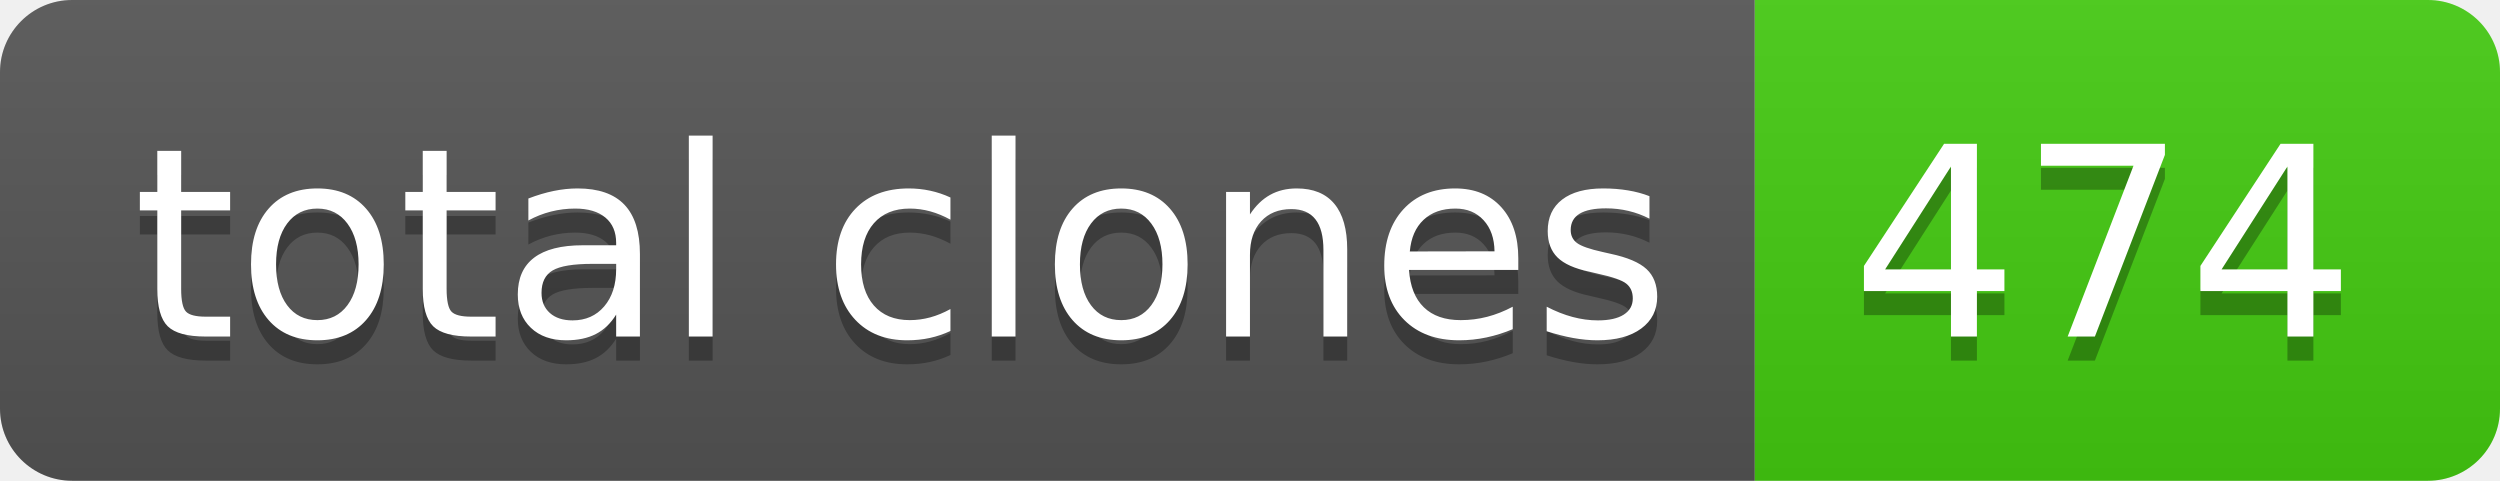
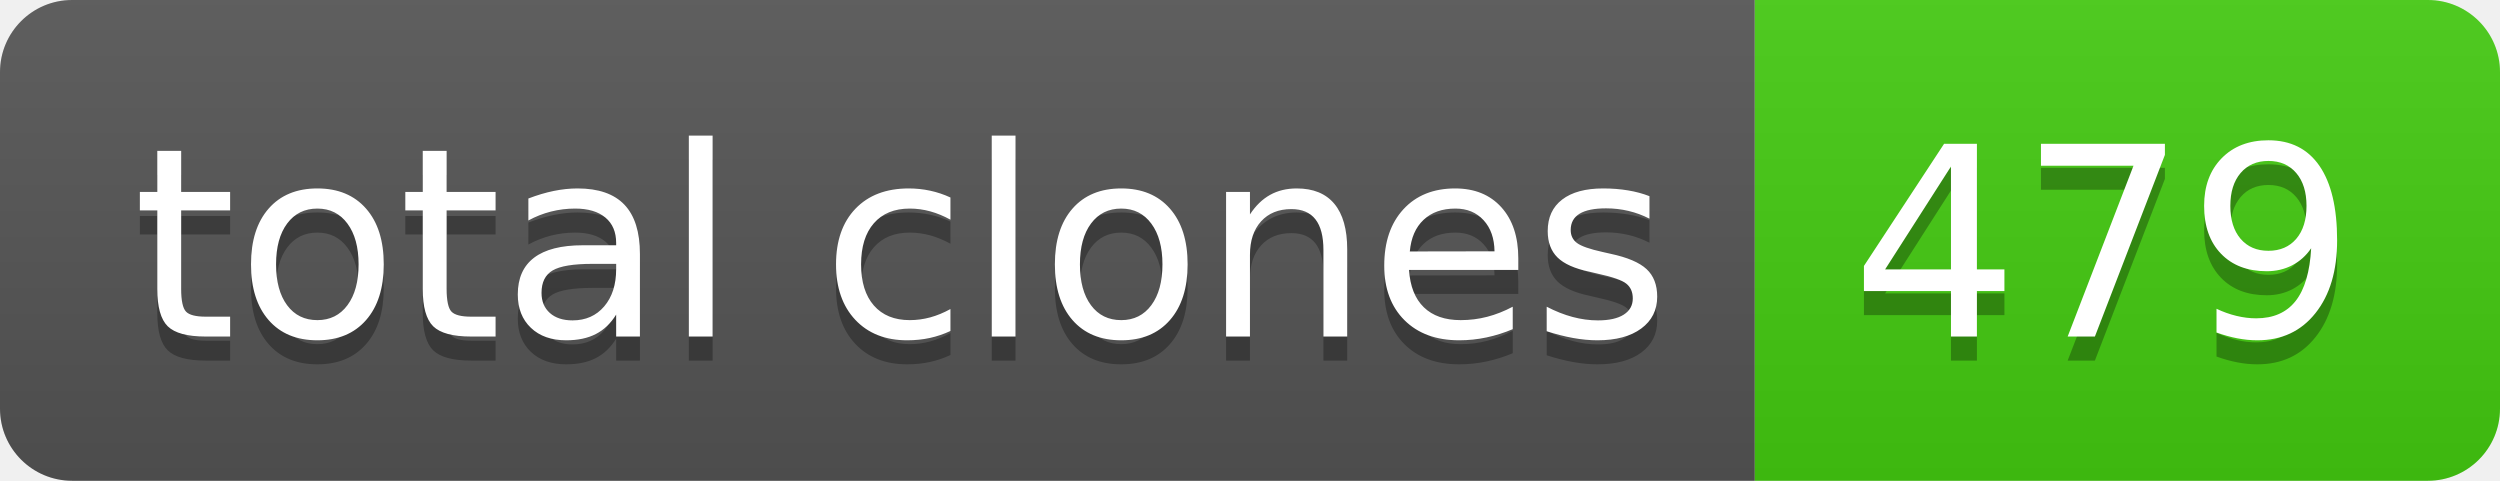
- <svg xmlns="http://www.w3.org/2000/svg" width="104" height="20" role="img" aria-label="total clones: 474">
+ <svg xmlns="http://www.w3.org/2000/svg" width="104" height="20" role="img" aria-label="total clones: 479">
  <linearGradient id="s" x2="0" y2="100%">
    <stop offset="0" stop-color="#bbb" stop-opacity=".1" />
    <stop offset="1" stop-opacity=".1" />
  </linearGradient>
  <clipPath id="r">
    <rect width="104" height="20" rx="3" fill="#fff" />
  </clipPath>
  <g clip-path="url(#r)">
    <rect width="73" height="20" fill="#555" />
    <rect x="73" width="31" height="20" fill="#4c1" />
    <rect width="104" height="20" fill="url(#s)" />
  </g>
  <g fill="#fff" text-anchor="middle" font-family="Verdana,Geneva,DejaVu Sans,sans-serif" text-rendering="geometricPrecision" font-size="110">
    <text aria-hidden="true" x="375" y="150" fill="#010101" fill-opacity=".3" transform="scale(.1)" textLength="630">total clones</text>
    <text x="375" y="140" transform="scale(.1)" fill="#fff" textLength="630">total clones</text>
-     <text aria-hidden="true" x="875" y="150" fill="#010101" fill-opacity=".3" transform="scale(.1)" textLength="210">474</text>
-     <text x="875" y="140" transform="scale(.1)" fill="#fff" textLength="210">474</text>
+     <text aria-hidden="true" x="875" y="150" fill="#010101" fill-opacity=".3" transform="scale(.1)" textLength="210">479</text>
+     <text x="875" y="140" transform="scale(.1)" fill="#fff" textLength="210">479</text>
  </g>
</svg>
